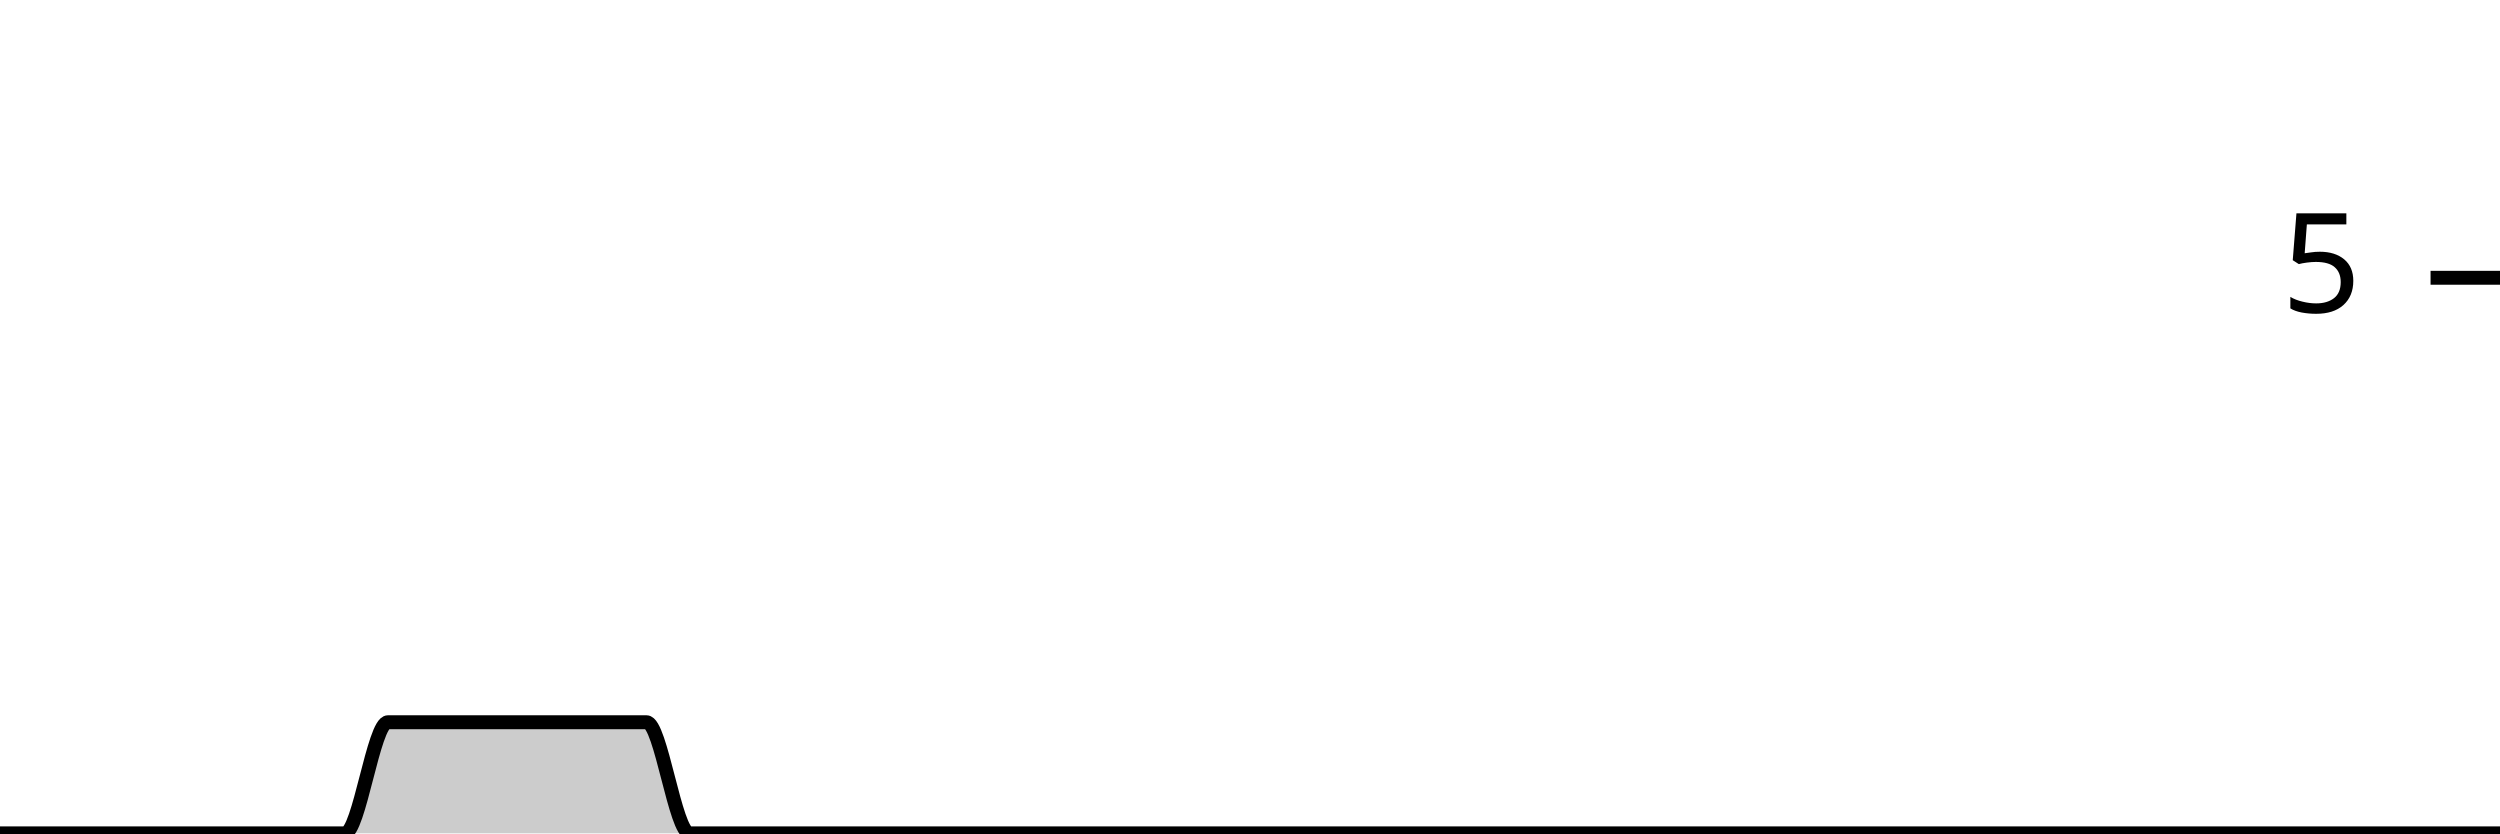
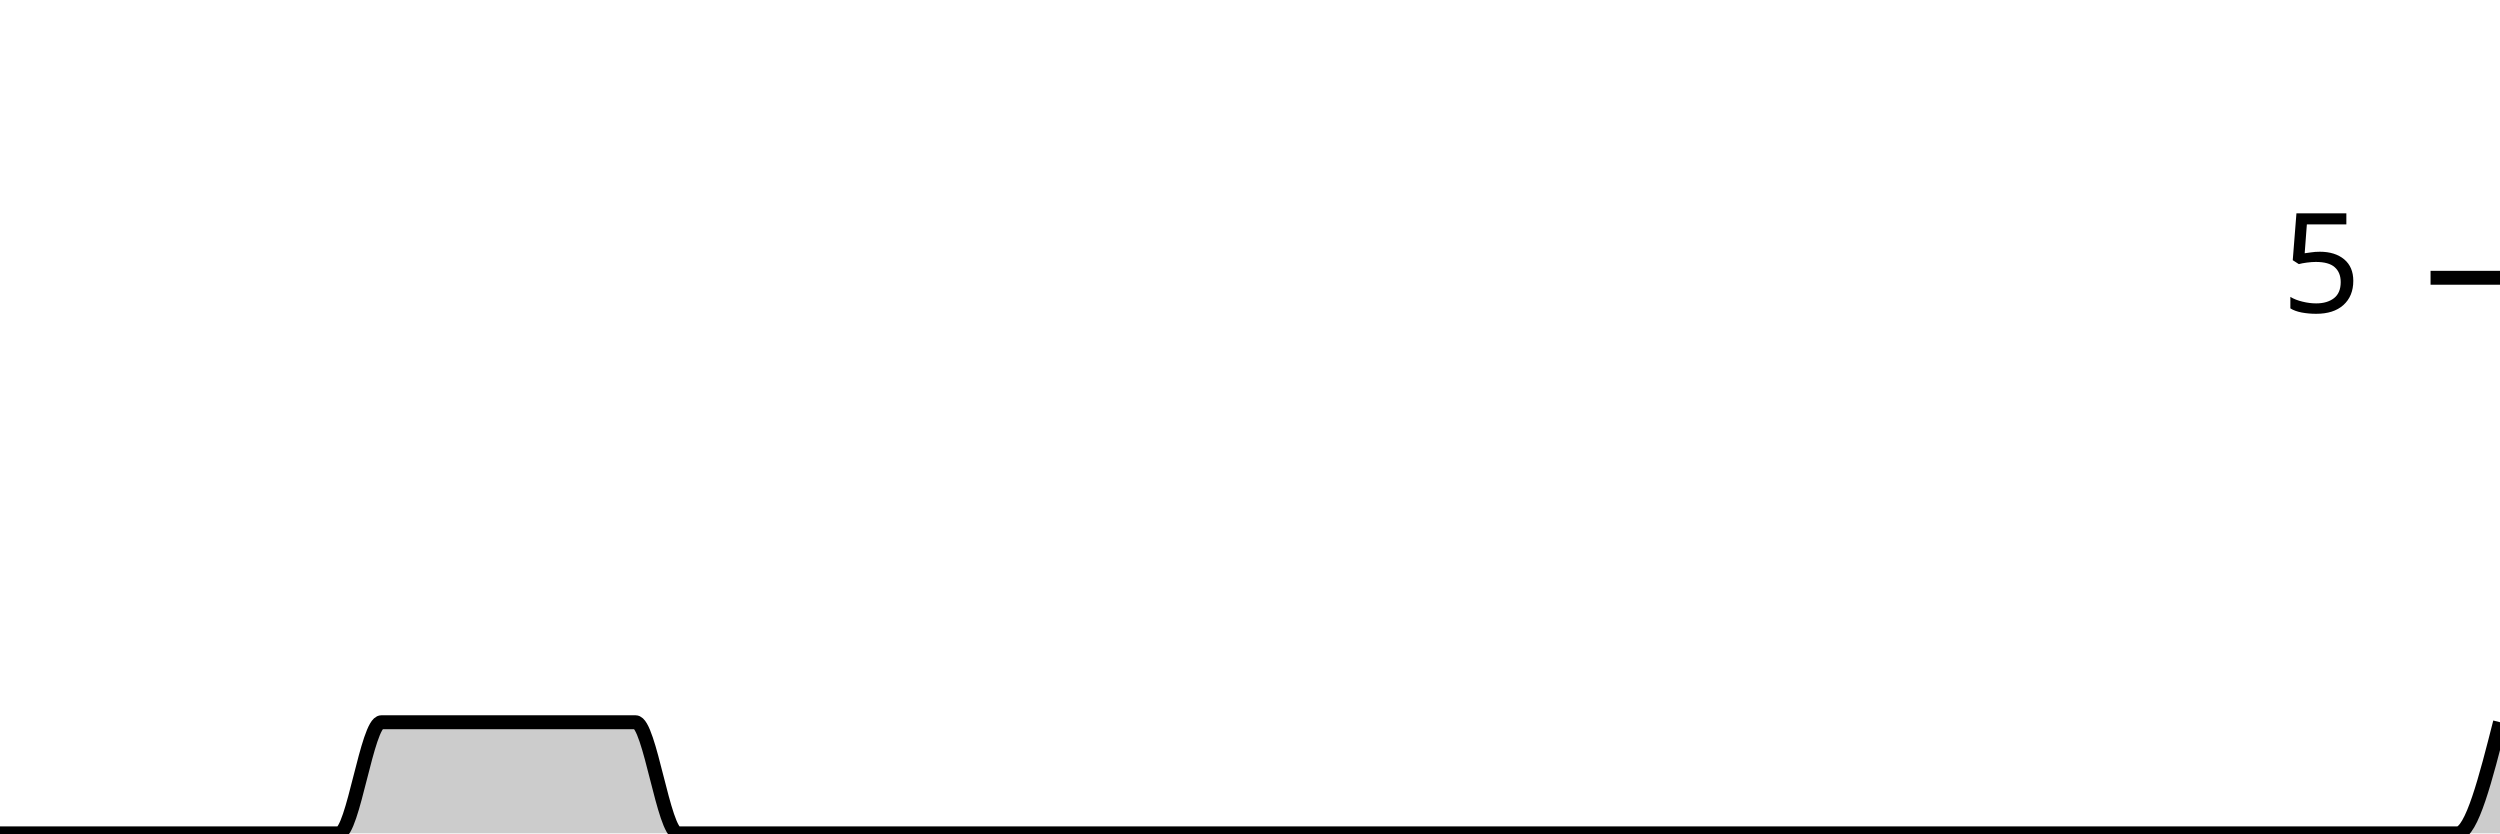
<svg xmlns="http://www.w3.org/2000/svg" viewBox="0 0 180 60">
  <g transform="translate(0,20)">
-     <path class="area" fill="rgba(0, 0, 0, 0.2)" d="M0,40C1.034,40,2.069,40,3.103,40C4.138,40,5.172,40,6.207,40C7.241,40,8.276,40,9.31,40C10.345,40,11.379,40,12.414,40C13.448,40,14.483,40,15.517,40C16.552,40,17.586,40,18.621,40C19.655,40,20.69,40,21.724,40C22.759,40,23.793,40,24.828,40C25.862,40,26.897,32,27.931,32C28.966,32,30,32,31.034,32C32.069,32,33.103,32,34.138,32C35.172,32,36.207,32,37.241,32C38.276,32,39.31,32,40.345,32C41.379,32,42.414,32,43.448,32C44.483,32,45.517,32,46.552,32C47.586,32,48.621,40,49.655,40C50.69,40,51.724,40,52.759,40C53.793,40,54.828,40,55.862,40C56.897,40,57.931,40,58.966,40C60,40,61.034,40,62.069,40C63.103,40,64.138,40,65.172,40C66.207,40,67.241,40,68.276,40C69.31,40,70.345,40,71.379,40C72.414,40,73.448,40,74.483,40C75.517,40,76.552,40,77.586,40C78.621,40,79.655,40,80.69,40C81.724,40,82.759,40,83.793,40C84.828,40,85.862,40,86.897,40C87.931,40,88.966,40,90,40C91.034,40,92.069,40,93.103,40C94.138,40,95.172,40,96.207,40C97.241,40,98.276,40,99.31,40C100.345,40,101.379,40,102.414,40C103.448,40,104.483,40,105.517,40C106.552,40,107.586,40,108.621,40C109.655,40,110.69,40,111.724,40C112.759,40,113.793,40,114.828,40C115.862,40,116.897,40,117.931,40C118.966,40,120,40,121.034,40C122.069,40,123.103,40,124.138,40C125.172,40,126.207,40,127.241,40C128.276,40,129.31,40,130.345,40C131.379,40,132.414,40,133.448,40C134.483,40,135.517,40,136.552,40C137.586,40,138.621,40,139.655,40C140.69,40,141.724,40,142.759,40C143.793,40,144.828,40,145.862,40C146.897,40,147.931,40,148.966,40C150,40,151.034,40,152.069,40C153.103,40,154.138,40,155.172,40C156.207,40,157.241,40,158.276,40C159.31,40,160.345,40,161.379,40C162.414,40,163.448,40,164.483,40C165.517,40,166.552,40,167.586,40C168.621,40,169.655,40,170.69,40C171.724,40,172.759,40,173.793,40C174.828,40,175.862,40,176.897,40C177.931,40,178.966,40,180,40L180,40C178.966,40,177.931,40,176.897,40C175.862,40,174.828,40,173.793,40C172.759,40,171.724,40,170.69,40C169.655,40,168.621,40,167.586,40C166.552,40,165.517,40,164.483,40C163.448,40,162.414,40,161.379,40C160.345,40,159.31,40,158.276,40C157.241,40,156.207,40,155.172,40C154.138,40,153.103,40,152.069,40C151.034,40,150,40,148.966,40C147.931,40,146.897,40,145.862,40C144.828,40,143.793,40,142.759,40C141.724,40,140.69,40,139.655,40C138.621,40,137.586,40,136.552,40C135.517,40,134.483,40,133.448,40C132.414,40,131.379,40,130.345,40C129.31,40,128.276,40,127.241,40C126.207,40,125.172,40,124.138,40C123.103,40,122.069,40,121.034,40C120,40,118.966,40,117.931,40C116.897,40,115.862,40,114.828,40C113.793,40,112.759,40,111.724,40C110.69,40,109.655,40,108.621,40C107.586,40,106.552,40,105.517,40C104.483,40,103.448,40,102.414,40C101.379,40,100.345,40,99.31,40C98.276,40,97.241,40,96.207,40C95.172,40,94.138,40,93.103,40C92.069,40,91.034,40,90,40C88.966,40,87.931,40,86.897,40C85.862,40,84.828,40,83.793,40C82.759,40,81.724,40,80.69,40C79.655,40,78.621,40,77.586,40C76.552,40,75.517,40,74.483,40C73.448,40,72.414,40,71.379,40C70.345,40,69.31,40,68.276,40C67.241,40,66.207,40,65.172,40C64.138,40,63.103,40,62.069,40C61.034,40,60,40,58.966,40C57.931,40,56.897,40,55.862,40C54.828,40,53.793,40,52.759,40C51.724,40,50.69,40,49.655,40C48.621,40,47.586,40,46.552,40C45.517,40,44.483,40,43.448,40C42.414,40,41.379,40,40.345,40C39.31,40,38.276,40,37.241,40C36.207,40,35.172,40,34.138,40C33.103,40,32.069,40,31.034,40C30,40,28.966,40,27.931,40C26.897,40,25.862,40,24.828,40C23.793,40,22.759,40,21.724,40C20.69,40,19.655,40,18.621,40C17.586,40,16.552,40,15.517,40C14.483,40,13.448,40,12.414,40C11.379,40,10.345,40,9.31,40C8.276,40,7.241,40,6.207,40C5.172,40,4.138,40,3.103,40C2.069,40,1.034,40,0,40Z" />
-     <path class="line" stroke="black" fill="none" d="M0,40C1.034,40,2.069,40,3.103,40C4.138,40,5.172,40,6.207,40C7.241,40,8.276,40,9.31,40C10.345,40,11.379,40,12.414,40C13.448,40,14.483,40,15.517,40C16.552,40,17.586,40,18.621,40C19.655,40,20.69,40,21.724,40C22.759,40,23.793,40,24.828,40C25.862,40,26.897,32,27.931,32C28.966,32,30,32,31.034,32C32.069,32,33.103,32,34.138,32C35.172,32,36.207,32,37.241,32C38.276,32,39.31,32,40.345,32C41.379,32,42.414,32,43.448,32C44.483,32,45.517,32,46.552,32C47.586,32,48.621,40,49.655,40C50.69,40,51.724,40,52.759,40C53.793,40,54.828,40,55.862,40C56.897,40,57.931,40,58.966,40C60,40,61.034,40,62.069,40C63.103,40,64.138,40,65.172,40C66.207,40,67.241,40,68.276,40C69.31,40,70.345,40,71.379,40C72.414,40,73.448,40,74.483,40C75.517,40,76.552,40,77.586,40C78.621,40,79.655,40,80.69,40C81.724,40,82.759,40,83.793,40C84.828,40,85.862,40,86.897,40C87.931,40,88.966,40,90,40C91.034,40,92.069,40,93.103,40C94.138,40,95.172,40,96.207,40C97.241,40,98.276,40,99.31,40C100.345,40,101.379,40,102.414,40C103.448,40,104.483,40,105.517,40C106.552,40,107.586,40,108.621,40C109.655,40,110.69,40,111.724,40C112.759,40,113.793,40,114.828,40C115.862,40,116.897,40,117.931,40C118.966,40,120,40,121.034,40C122.069,40,123.103,40,124.138,40C125.172,40,126.207,40,127.241,40C128.276,40,129.31,40,130.345,40C131.379,40,132.414,40,133.448,40C134.483,40,135.517,40,136.552,40C137.586,40,138.621,40,139.655,40C140.69,40,141.724,40,142.759,40C143.793,40,144.828,40,145.862,40C146.897,40,147.931,40,148.966,40C150,40,151.034,40,152.069,40C153.103,40,154.138,40,155.172,40C156.207,40,157.241,40,158.276,40C159.31,40,160.345,40,161.379,40C162.414,40,163.448,40,164.483,40C165.517,40,166.552,40,167.586,40C168.621,40,169.655,40,170.69,40C171.724,40,172.759,40,173.793,40C174.828,40,175.862,40,176.897,40C177.931,40,178.966,40,180,40" />
+     <path class="area" fill="rgba(0, 0, 0, 0.2)" d="M0,40C1.017,40,2.034,40,3.051,40C4.068,40,5.085,40,6.102,40C7.119,40,8.136,40,9.153,40C10.169,40,11.186,40,12.203,40C13.22,40,14.237,40,15.254,40C16.271,40,17.288,40,18.305,40C19.322,40,20.339,40,21.356,40C22.373,40,23.39,40,24.407,40C25.424,40,26.441,32,27.458,32C28.475,32,29.492,32,30.508,32C31.525,32,32.542,32,33.559,32C34.576,32,35.593,32,36.61,32C37.627,32,38.644,32,39.661,32C40.678,32,41.695,32,42.712,32C43.729,32,44.746,32,45.763,32C46.78,32,47.797,40,48.814,40C49.831,40,50.847,40,51.864,40C52.881,40,53.898,40,54.915,40C55.932,40,56.949,40,57.966,40C58.983,40,60,40,61.017,40C62.034,40,63.051,40,64.068,40C65.085,40,66.102,40,67.119,40C68.136,40,69.153,40,70.169,40C71.186,40,72.203,40,73.22,40C74.237,40,75.254,40,76.271,40C77.288,40,78.305,40,79.322,40C80.339,40,81.356,40,82.373,40C83.39,40,84.407,40,85.424,40C86.441,40,87.458,40,88.475,40C89.492,40,90.508,40,91.525,40C92.542,40,93.559,40,94.576,40C95.593,40,96.61,40,97.627,40C98.644,40,99.661,40,100.678,40C101.695,40,102.712,40,103.729,40C104.746,40,105.763,40,106.78,40C107.797,40,108.814,40,109.831,40C110.847,40,111.864,40,112.881,40C113.898,40,114.915,40,115.932,40C116.949,40,117.966,40,118.983,40C120,40,121.017,40,122.034,40C123.051,40,124.068,40,125.085,40C126.102,40,127.119,40,128.136,40C129.153,40,130.169,40,131.186,40C132.203,40,133.22,40,134.237,40C135.254,40,136.271,40,137.288,40C138.305,40,139.322,40,140.339,40C141.356,40,142.373,40,143.39,40C144.407,40,145.424,40,146.441,40C147.458,40,148.475,40,149.492,40C150.508,40,151.525,40,152.542,40C153.559,40,154.576,40,155.593,40C156.61,40,157.627,40,158.644,40C159.661,40,160.678,40,161.695,40C162.712,40,163.729,40,164.746,40C165.763,40,166.78,40,167.797,40C168.814,40,169.831,40,170.847,40C171.864,40,172.881,40,173.898,40C174.915,40,175.932,40,176.949,40C177.966,40,178.983,36,180,32L180,40C178.983,40,177.966,40,176.949,40C175.932,40,174.915,40,173.898,40C172.881,40,171.864,40,170.847,40C169.831,40,168.814,40,167.797,40C166.78,40,165.763,40,164.746,40C163.729,40,162.712,40,161.695,40C160.678,40,159.661,40,158.644,40C157.627,40,156.61,40,155.593,40C154.576,40,153.559,40,152.542,40C151.525,40,150.508,40,149.492,40C148.475,40,147.458,40,146.441,40C145.424,40,144.407,40,143.39,40C142.373,40,141.356,40,140.339,40C139.322,40,138.305,40,137.288,40C136.271,40,135.254,40,134.237,40C133.22,40,132.203,40,131.186,40C130.169,40,129.153,40,128.136,40C127.119,40,126.102,40,125.085,40C124.068,40,123.051,40,122.034,40C121.017,40,120,40,118.983,40C117.966,40,116.949,40,115.932,40C114.915,40,113.898,40,112.881,40C111.864,40,110.847,40,109.831,40C108.814,40,107.797,40,106.78,40C105.763,40,104.746,40,103.729,40C102.712,40,101.695,40,100.678,40C99.661,40,98.644,40,97.627,40C96.61,40,95.593,40,94.576,40C93.559,40,92.542,40,91.525,40C90.508,40,89.492,40,88.475,40C87.458,40,86.441,40,85.424,40C84.407,40,83.39,40,82.373,40C81.356,40,80.339,40,79.322,40C78.305,40,77.288,40,76.271,40C75.254,40,74.237,40,73.22,40C72.203,40,71.186,40,70.169,40C69.153,40,68.136,40,67.119,40C66.102,40,65.085,40,64.068,40C63.051,40,62.034,40,61.017,40C60,40,58.983,40,57.966,40C56.949,40,55.932,40,54.915,40C53.898,40,52.881,40,51.864,40C50.847,40,49.831,40,48.814,40C47.797,40,46.78,40,45.763,40C44.746,40,43.729,40,42.712,40C41.695,40,40.678,40,39.661,40C38.644,40,37.627,40,36.61,40C35.593,40,34.576,40,33.559,40C32.542,40,31.525,40,30.508,40C29.492,40,28.475,40,27.458,40C26.441,40,25.424,40,24.407,40C23.39,40,22.373,40,21.356,40C20.339,40,19.322,40,18.305,40C17.288,40,16.271,40,15.254,40C14.237,40,13.22,40,12.203,40C11.186,40,10.169,40,9.153,40C8.136,40,7.119,40,6.102,40C5.085,40,4.068,40,3.051,40C2.034,40,1.017,40,0,40Z" />
+     <path class="line" stroke="black" fill="none" d="M0,40C1.017,40,2.034,40,3.051,40C4.068,40,5.085,40,6.102,40C7.119,40,8.136,40,9.153,40C10.169,40,11.186,40,12.203,40C13.22,40,14.237,40,15.254,40C16.271,40,17.288,40,18.305,40C19.322,40,20.339,40,21.356,40C22.373,40,23.39,40,24.407,40C25.424,40,26.441,32,27.458,32C28.475,32,29.492,32,30.508,32C31.525,32,32.542,32,33.559,32C34.576,32,35.593,32,36.61,32C37.627,32,38.644,32,39.661,32C40.678,32,41.695,32,42.712,32C43.729,32,44.746,32,45.763,32C46.78,32,47.797,40,48.814,40C49.831,40,50.847,40,51.864,40C52.881,40,53.898,40,54.915,40C55.932,40,56.949,40,57.966,40C58.983,40,60,40,61.017,40C62.034,40,63.051,40,64.068,40C65.085,40,66.102,40,67.119,40C68.136,40,69.153,40,70.169,40C71.186,40,72.203,40,73.22,40C74.237,40,75.254,40,76.271,40C77.288,40,78.305,40,79.322,40C80.339,40,81.356,40,82.373,40C83.39,40,84.407,40,85.424,40C86.441,40,87.458,40,88.475,40C89.492,40,90.508,40,91.525,40C92.542,40,93.559,40,94.576,40C95.593,40,96.61,40,97.627,40C98.644,40,99.661,40,100.678,40C101.695,40,102.712,40,103.729,40C104.746,40,105.763,40,106.78,40C107.797,40,108.814,40,109.831,40C110.847,40,111.864,40,112.881,40C113.898,40,114.915,40,115.932,40C116.949,40,117.966,40,118.983,40C120,40,121.017,40,122.034,40C123.051,40,124.068,40,125.085,40C126.102,40,127.119,40,128.136,40C129.153,40,130.169,40,131.186,40C132.203,40,133.22,40,134.237,40C135.254,40,136.271,40,137.288,40C138.305,40,139.322,40,140.339,40C141.356,40,142.373,40,143.39,40C144.407,40,145.424,40,146.441,40C147.458,40,148.475,40,149.492,40C150.508,40,151.525,40,152.542,40C153.559,40,154.576,40,155.593,40C156.61,40,157.627,40,158.644,40C159.661,40,160.678,40,161.695,40C162.712,40,163.729,40,164.746,40C165.763,40,166.78,40,167.797,40C168.814,40,169.831,40,170.847,40C171.864,40,172.881,40,173.898,40C174.915,40,175.932,40,176.949,40C177.966,40,178.983,36,180,32" />
    <path class="axis-ceiling" stroke-width="1" stroke="black" fill="none" d="M175,0L180,0" />
    <text class="axis-ceiling-label" font-family="sans-serif" text-anchor="end" font-size="10px" x="170" y="2.5">5</text>
  </g>
</svg>
